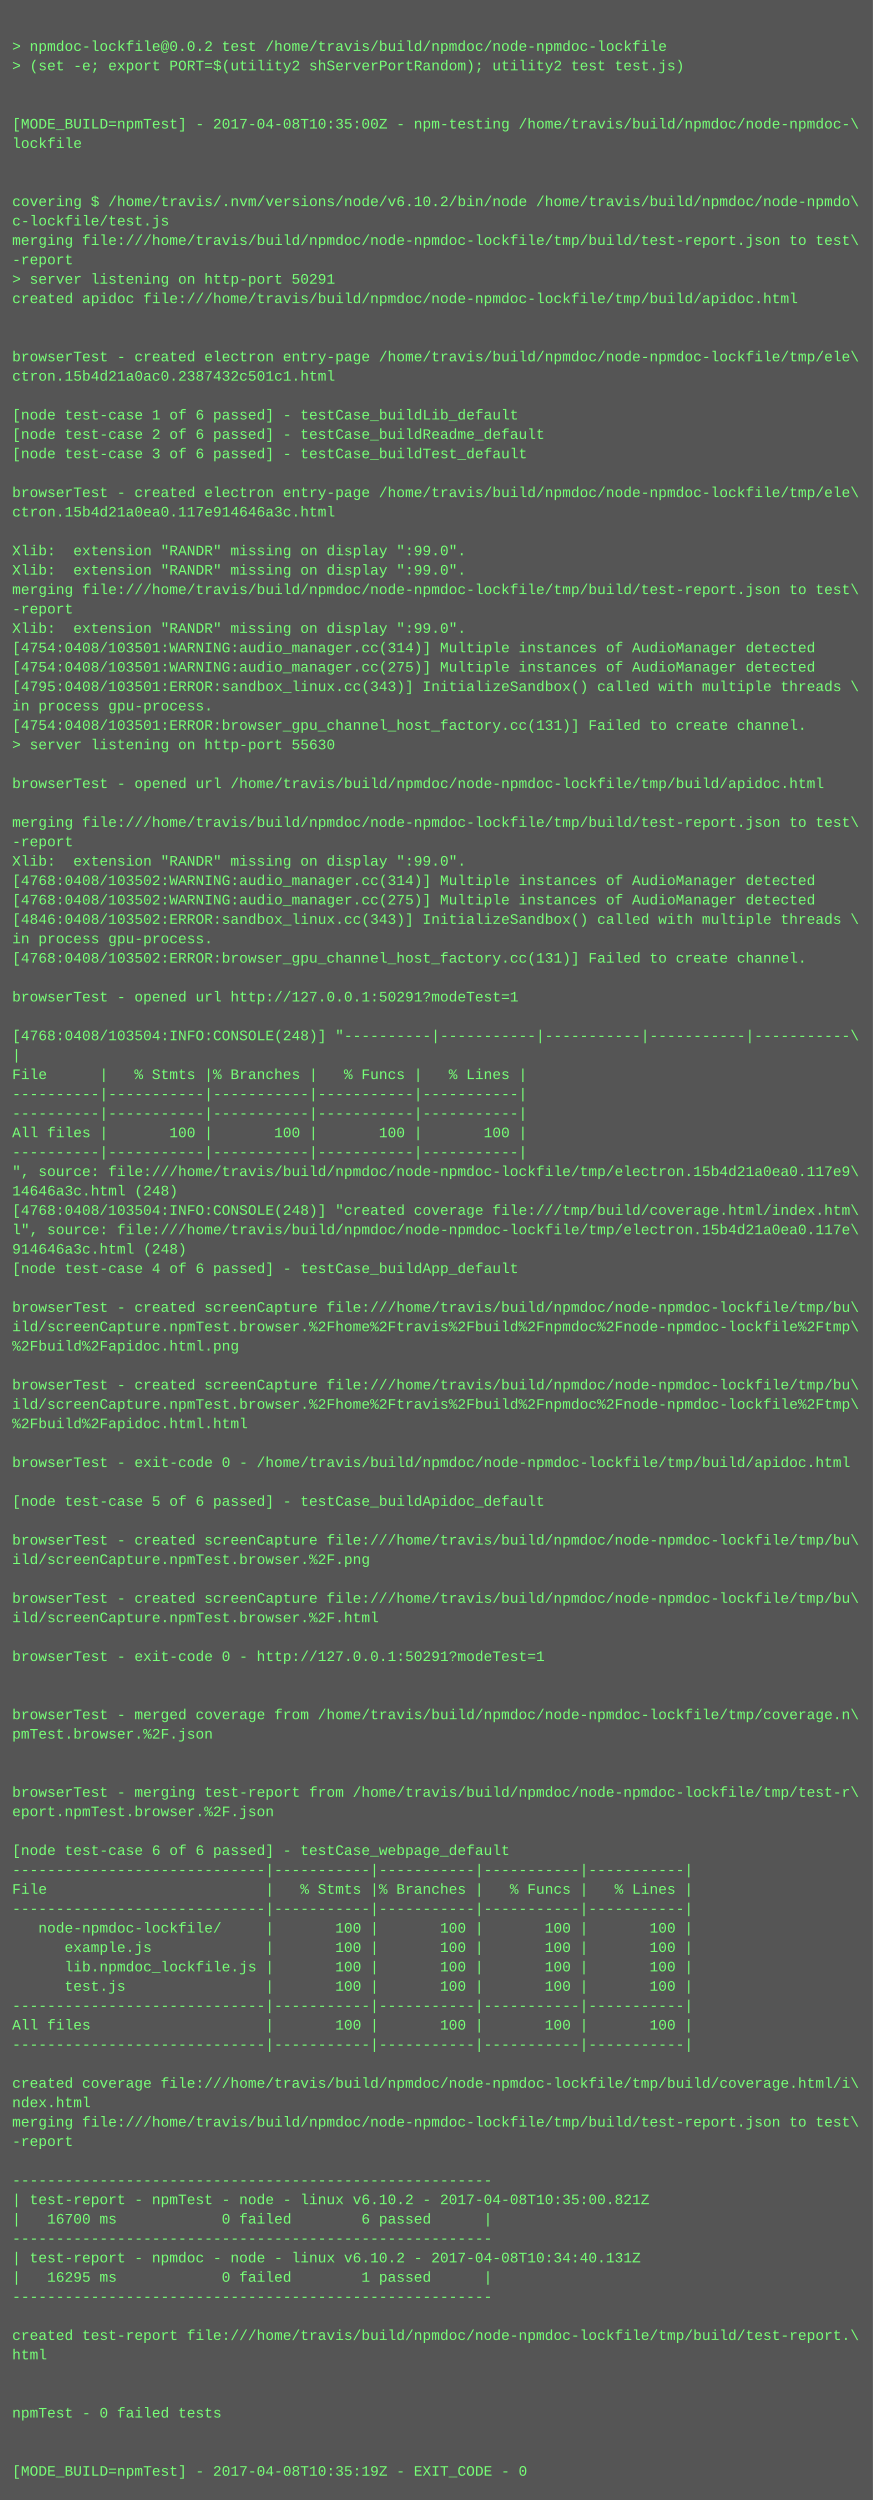
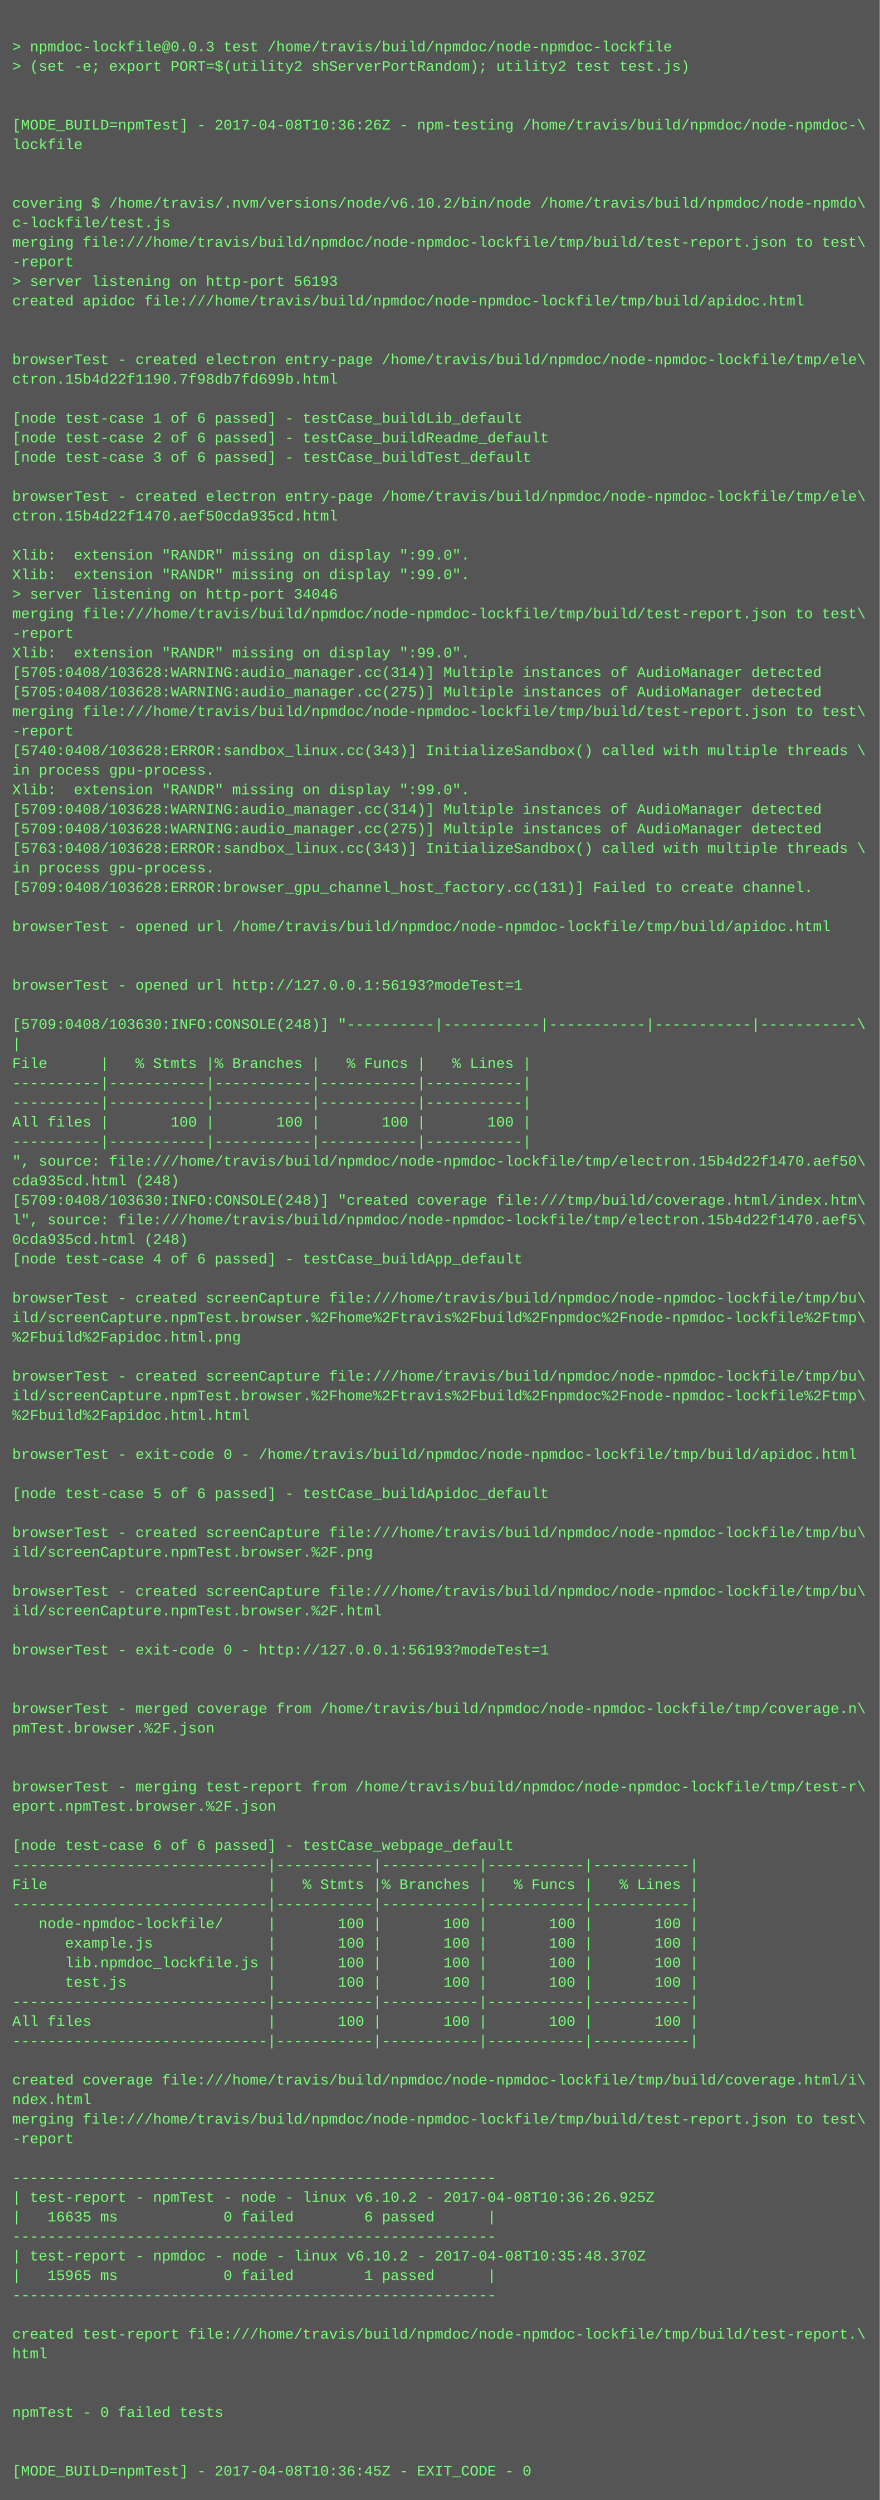
- <svg xmlns="http://www.w3.org/2000/svg" height="2062" width="720">
-   <rect height="2062" fill="#555" width="720" />
+ <svg xmlns="http://www.w3.org/2000/svg" height="2046" width="720">
+   <rect height="2046" fill="#555" width="720" />
  <text fill="#7f7" font-family="Courier New" font-size="12" xml:space="preserve">
    <tspan x="10" y="26" />
-     <tspan x="10" y="42">&gt; npmdoc-lockfile@0.0.2 test /home/travis/build/npmdoc/node-npmdoc-lockfile</tspan>
+     <tspan x="10" y="42">&gt; npmdoc-lockfile@0.0.3 test /home/travis/build/npmdoc/node-npmdoc-lockfile</tspan>
    <tspan x="10" y="58">&gt; (set -e; export PORT=$(utility2 shServerPortRandom); utility2 test test.js)</tspan>
    <tspan x="10" y="74" />
    <tspan x="10" y="90" />
-     <tspan x="10" y="106">[MODE_BUILD=npmTest] - 2017-04-08T10:35:00Z - npm-testing /home/travis/build/npmdoc/node-npmdoc-\</tspan>
+     <tspan x="10" y="106">[MODE_BUILD=npmTest] - 2017-04-08T10:36:26Z - npm-testing /home/travis/build/npmdoc/node-npmdoc-\</tspan>
    <tspan x="10" y="122">lockfile</tspan>
    <tspan x="10" y="138" />
    <tspan x="10" y="154" />
    <tspan x="10" y="170">covering $ /home/travis/.nvm/versions/node/v6.10.2/bin/node /home/travis/build/npmdoc/node-npmdo\</tspan>
    <tspan x="10" y="186">c-lockfile/test.js</tspan>
    <tspan x="10" y="202">merging file:///home/travis/build/npmdoc/node-npmdoc-lockfile/tmp/build/test-report.json to test\</tspan>
    <tspan x="10" y="218">-report</tspan>
-     <tspan x="10" y="234">&gt; server listening on http-port 50291</tspan>
+     <tspan x="10" y="234">&gt; server listening on http-port 56193</tspan>
    <tspan x="10" y="250">created apidoc file:///home/travis/build/npmdoc/node-npmdoc-lockfile/tmp/build/apidoc.html</tspan>
    <tspan x="10" y="266" />
    <tspan x="10" y="282" />
    <tspan x="10" y="298">browserTest - created electron entry-page /home/travis/build/npmdoc/node-npmdoc-lockfile/tmp/ele\</tspan>
-     <tspan x="10" y="314">ctron.15b4d21a0ac0.2387432c501c1.html</tspan>
+     <tspan x="10" y="314">ctron.15b4d22f1190.7f98db7fd699b.html</tspan>
    <tspan x="10" y="330" />
    <tspan x="10" y="346">[node test-case 1 of 6 passed] - testCase_buildLib_default</tspan>
    <tspan x="10" y="362">[node test-case 2 of 6 passed] - testCase_buildReadme_default</tspan>
    <tspan x="10" y="378">[node test-case 3 of 6 passed] - testCase_buildTest_default</tspan>
    <tspan x="10" y="394" />
    <tspan x="10" y="410">browserTest - created electron entry-page /home/travis/build/npmdoc/node-npmdoc-lockfile/tmp/ele\</tspan>
-     <tspan x="10" y="426">ctron.15b4d21a0ea0.117e914646a3c.html</tspan>
+     <tspan x="10" y="426">ctron.15b4d22f1470.aef50cda935cd.html</tspan>
    <tspan x="10" y="442" />
    <tspan x="10" y="458">Xlib:  extension "RANDR" missing on display ":99.0".</tspan>
    <tspan x="10" y="474">Xlib:  extension "RANDR" missing on display ":99.0".</tspan>
-     <tspan x="10" y="490">merging file:///home/travis/build/npmdoc/node-npmdoc-lockfile/tmp/build/test-report.json to test\</tspan>
-     <tspan x="10" y="506">-report</tspan>
-     <tspan x="10" y="522">Xlib:  extension "RANDR" missing on display ":99.0".</tspan>
-     <tspan x="10" y="538">[4754:0408/103501:WARNING:audio_manager.cc(314)] Multiple instances of AudioManager detected</tspan>
-     <tspan x="10" y="554">[4754:0408/103501:WARNING:audio_manager.cc(275)] Multiple instances of AudioManager detected</tspan>
-     <tspan x="10" y="570">[4795:0408/103501:ERROR:sandbox_linux.cc(343)] InitializeSandbox() called with multiple threads \</tspan>
-     <tspan x="10" y="586">in process gpu-process. </tspan>
-     <tspan x="10" y="602">[4754:0408/103501:ERROR:browser_gpu_channel_host_factory.cc(131)] Failed to create channel.</tspan>
-     <tspan x="10" y="618">&gt; server listening on http-port 55630</tspan>
-     <tspan x="10" y="634" />
-     <tspan x="10" y="650">browserTest - opened url /home/travis/build/npmdoc/node-npmdoc-lockfile/tmp/build/apidoc.html</tspan>
-     <tspan x="10" y="666" />
-     <tspan x="10" y="682">merging file:///home/travis/build/npmdoc/node-npmdoc-lockfile/tmp/build/test-report.json to test\</tspan>
-     <tspan x="10" y="698">-report</tspan>
-     <tspan x="10" y="714">Xlib:  extension "RANDR" missing on display ":99.0".</tspan>
-     <tspan x="10" y="730">[4768:0408/103502:WARNING:audio_manager.cc(314)] Multiple instances of AudioManager detected</tspan>
-     <tspan x="10" y="746">[4768:0408/103502:WARNING:audio_manager.cc(275)] Multiple instances of AudioManager detected</tspan>
-     <tspan x="10" y="762">[4846:0408/103502:ERROR:sandbox_linux.cc(343)] InitializeSandbox() called with multiple threads \</tspan>
-     <tspan x="10" y="778">in process gpu-process. </tspan>
-     <tspan x="10" y="794">[4768:0408/103502:ERROR:browser_gpu_channel_host_factory.cc(131)] Failed to create channel.</tspan>
-     <tspan x="10" y="810" />
-     <tspan x="10" y="826">browserTest - opened url http://127.0.0.1:50291?modeTest=1</tspan>
-     <tspan x="10" y="842" />
-     <tspan x="10" y="858">[4768:0408/103504:INFO:CONSOLE(248)] "----------|-----------|-----------|-----------|-----------\</tspan>
-     <tspan x="10" y="874">|</tspan>
-     <tspan x="10" y="890">File      |   % Stmts |% Branches |   % Funcs |   % Lines |</tspan>
+     <tspan x="10" y="490">&gt; server listening on http-port 34046</tspan>
+     <tspan x="10" y="506">merging file:///home/travis/build/npmdoc/node-npmdoc-lockfile/tmp/build/test-report.json to test\</tspan>
+     <tspan x="10" y="522">-report</tspan>
+     <tspan x="10" y="538">Xlib:  extension "RANDR" missing on display ":99.0".</tspan>
+     <tspan x="10" y="554">[5705:0408/103628:WARNING:audio_manager.cc(314)] Multiple instances of AudioManager detected</tspan>
+     <tspan x="10" y="570">[5705:0408/103628:WARNING:audio_manager.cc(275)] Multiple instances of AudioManager detected</tspan>
+     <tspan x="10" y="586">merging file:///home/travis/build/npmdoc/node-npmdoc-lockfile/tmp/build/test-report.json to test\</tspan>
+     <tspan x="10" y="602">-report</tspan>
+     <tspan x="10" y="618">[5740:0408/103628:ERROR:sandbox_linux.cc(343)] InitializeSandbox() called with multiple threads \</tspan>
+     <tspan x="10" y="634">in process gpu-process. </tspan>
+     <tspan x="10" y="650">Xlib:  extension "RANDR" missing on display ":99.0".</tspan>
+     <tspan x="10" y="666">[5709:0408/103628:WARNING:audio_manager.cc(314)] Multiple instances of AudioManager detected</tspan>
+     <tspan x="10" y="682">[5709:0408/103628:WARNING:audio_manager.cc(275)] Multiple instances of AudioManager detected</tspan>
+     <tspan x="10" y="698">[5763:0408/103628:ERROR:sandbox_linux.cc(343)] InitializeSandbox() called with multiple threads \</tspan>
+     <tspan x="10" y="714">in process gpu-process. </tspan>
+     <tspan x="10" y="730">[5709:0408/103628:ERROR:browser_gpu_channel_host_factory.cc(131)] Failed to create channel.</tspan>
+     <tspan x="10" y="746" />
+     <tspan x="10" y="762">browserTest - opened url /home/travis/build/npmdoc/node-npmdoc-lockfile/tmp/build/apidoc.html</tspan>
+     <tspan x="10" y="778" />
+     <tspan x="10" y="794" />
+     <tspan x="10" y="810">browserTest - opened url http://127.0.0.1:56193?modeTest=1</tspan>
+     <tspan x="10" y="826" />
+     <tspan x="10" y="842">[5709:0408/103630:INFO:CONSOLE(248)] "----------|-----------|-----------|-----------|-----------\</tspan>
+     <tspan x="10" y="858">|</tspan>
+     <tspan x="10" y="874">File      |   % Stmts |% Branches |   % Funcs |   % Lines |</tspan>
+     <tspan x="10" y="890">----------|-----------|-----------|-----------|-----------|</tspan>
    <tspan x="10" y="906">----------|-----------|-----------|-----------|-----------|</tspan>
-     <tspan x="10" y="922">----------|-----------|-----------|-----------|-----------|</tspan>
-     <tspan x="10" y="938">All files |       100 |       100 |       100 |       100 |</tspan>
-     <tspan x="10" y="954">----------|-----------|-----------|-----------|-----------|</tspan>
-     <tspan x="10" y="970">", source: file:///home/travis/build/npmdoc/node-npmdoc-lockfile/tmp/electron.15b4d21a0ea0.117e9\</tspan>
-     <tspan x="10" y="986">14646a3c.html (248)</tspan>
-     <tspan x="10" y="1002">[4768:0408/103504:INFO:CONSOLE(248)] "created coverage file:///tmp/build/coverage.html/index.htm\</tspan>
-     <tspan x="10" y="1018">l", source: file:///home/travis/build/npmdoc/node-npmdoc-lockfile/tmp/electron.15b4d21a0ea0.117e\</tspan>
-     <tspan x="10" y="1034">914646a3c.html (248)</tspan>
-     <tspan x="10" y="1050">[node test-case 4 of 6 passed] - testCase_buildApp_default</tspan>
-     <tspan x="10" y="1066" />
-     <tspan x="10" y="1082">browserTest - created screenCapture file:///home/travis/build/npmdoc/node-npmdoc-lockfile/tmp/bu\</tspan>
-     <tspan x="10" y="1098">ild/screenCapture.npmTest.browser.%2Fhome%2Ftravis%2Fbuild%2Fnpmdoc%2Fnode-npmdoc-lockfile%2Ftmp\</tspan>
-     <tspan x="10" y="1114">%2Fbuild%2Fapidoc.html.png</tspan>
-     <tspan x="10" y="1130" />
-     <tspan x="10" y="1146">browserTest - created screenCapture file:///home/travis/build/npmdoc/node-npmdoc-lockfile/tmp/bu\</tspan>
-     <tspan x="10" y="1162">ild/screenCapture.npmTest.browser.%2Fhome%2Ftravis%2Fbuild%2Fnpmdoc%2Fnode-npmdoc-lockfile%2Ftmp\</tspan>
-     <tspan x="10" y="1178">%2Fbuild%2Fapidoc.html.html</tspan>
-     <tspan x="10" y="1194" />
-     <tspan x="10" y="1210">browserTest - exit-code 0 - /home/travis/build/npmdoc/node-npmdoc-lockfile/tmp/build/apidoc.html</tspan>
-     <tspan x="10" y="1226" />
-     <tspan x="10" y="1242">[node test-case 5 of 6 passed] - testCase_buildApidoc_default</tspan>
-     <tspan x="10" y="1258" />
-     <tspan x="10" y="1274">browserTest - created screenCapture file:///home/travis/build/npmdoc/node-npmdoc-lockfile/tmp/bu\</tspan>
-     <tspan x="10" y="1290">ild/screenCapture.npmTest.browser.%2F.png</tspan>
-     <tspan x="10" y="1306" />
-     <tspan x="10" y="1322">browserTest - created screenCapture file:///home/travis/build/npmdoc/node-npmdoc-lockfile/tmp/bu\</tspan>
-     <tspan x="10" y="1338">ild/screenCapture.npmTest.browser.%2F.html</tspan>
-     <tspan x="10" y="1354" />
-     <tspan x="10" y="1370">browserTest - exit-code 0 - http://127.0.0.1:50291?modeTest=1</tspan>
+     <tspan x="10" y="922">All files |       100 |       100 |       100 |       100 |</tspan>
+     <tspan x="10" y="938">----------|-----------|-----------|-----------|-----------|</tspan>
+     <tspan x="10" y="954">", source: file:///home/travis/build/npmdoc/node-npmdoc-lockfile/tmp/electron.15b4d22f1470.aef50\</tspan>
+     <tspan x="10" y="970">cda935cd.html (248)</tspan>
+     <tspan x="10" y="986">[5709:0408/103630:INFO:CONSOLE(248)] "created coverage file:///tmp/build/coverage.html/index.htm\</tspan>
+     <tspan x="10" y="1002">l", source: file:///home/travis/build/npmdoc/node-npmdoc-lockfile/tmp/electron.15b4d22f1470.aef5\</tspan>
+     <tspan x="10" y="1018">0cda935cd.html (248)</tspan>
+     <tspan x="10" y="1034">[node test-case 4 of 6 passed] - testCase_buildApp_default</tspan>
+     <tspan x="10" y="1050" />
+     <tspan x="10" y="1066">browserTest - created screenCapture file:///home/travis/build/npmdoc/node-npmdoc-lockfile/tmp/bu\</tspan>
+     <tspan x="10" y="1082">ild/screenCapture.npmTest.browser.%2Fhome%2Ftravis%2Fbuild%2Fnpmdoc%2Fnode-npmdoc-lockfile%2Ftmp\</tspan>
+     <tspan x="10" y="1098">%2Fbuild%2Fapidoc.html.png</tspan>
+     <tspan x="10" y="1114" />
+     <tspan x="10" y="1130">browserTest - created screenCapture file:///home/travis/build/npmdoc/node-npmdoc-lockfile/tmp/bu\</tspan>
+     <tspan x="10" y="1146">ild/screenCapture.npmTest.browser.%2Fhome%2Ftravis%2Fbuild%2Fnpmdoc%2Fnode-npmdoc-lockfile%2Ftmp\</tspan>
+     <tspan x="10" y="1162">%2Fbuild%2Fapidoc.html.html</tspan>
+     <tspan x="10" y="1178" />
+     <tspan x="10" y="1194">browserTest - exit-code 0 - /home/travis/build/npmdoc/node-npmdoc-lockfile/tmp/build/apidoc.html</tspan>
+     <tspan x="10" y="1210" />
+     <tspan x="10" y="1226">[node test-case 5 of 6 passed] - testCase_buildApidoc_default</tspan>
+     <tspan x="10" y="1242" />
+     <tspan x="10" y="1258">browserTest - created screenCapture file:///home/travis/build/npmdoc/node-npmdoc-lockfile/tmp/bu\</tspan>
+     <tspan x="10" y="1274">ild/screenCapture.npmTest.browser.%2F.png</tspan>
+     <tspan x="10" y="1290" />
+     <tspan x="10" y="1306">browserTest - created screenCapture file:///home/travis/build/npmdoc/node-npmdoc-lockfile/tmp/bu\</tspan>
+     <tspan x="10" y="1322">ild/screenCapture.npmTest.browser.%2F.html</tspan>
+     <tspan x="10" y="1338" />
+     <tspan x="10" y="1354">browserTest - exit-code 0 - http://127.0.0.1:56193?modeTest=1</tspan>
+     <tspan x="10" y="1370" />
    <tspan x="10" y="1386" />
-     <tspan x="10" y="1402" />
-     <tspan x="10" y="1418">browserTest - merged coverage from /home/travis/build/npmdoc/node-npmdoc-lockfile/tmp/coverage.n\</tspan>
-     <tspan x="10" y="1434">pmTest.browser.%2F.json</tspan>
+     <tspan x="10" y="1402">browserTest - merged coverage from /home/travis/build/npmdoc/node-npmdoc-lockfile/tmp/coverage.n\</tspan>
+     <tspan x="10" y="1418">pmTest.browser.%2F.json</tspan>
+     <tspan x="10" y="1434" />
    <tspan x="10" y="1450" />
-     <tspan x="10" y="1466" />
-     <tspan x="10" y="1482">browserTest - merging test-report from /home/travis/build/npmdoc/node-npmdoc-lockfile/tmp/test-r\</tspan>
-     <tspan x="10" y="1498">eport.npmTest.browser.%2F.json</tspan>
-     <tspan x="10" y="1514" />
-     <tspan x="10" y="1530">[node test-case 6 of 6 passed] - testCase_webpage_default</tspan>
-     <tspan x="10" y="1546">-----------------------------|-----------|-----------|-----------|-----------|</tspan>
-     <tspan x="10" y="1562">File                         |   % Stmts |% Branches |   % Funcs |   % Lines |</tspan>
-     <tspan x="10" y="1578">-----------------------------|-----------|-----------|-----------|-----------|</tspan>
-     <tspan x="10" y="1594">   node-npmdoc-lockfile/     |       100 |       100 |       100 |       100 |</tspan>
-     <tspan x="10" y="1610">      example.js             |       100 |       100 |       100 |       100 |</tspan>
-     <tspan x="10" y="1626">      lib.npmdoc_lockfile.js |       100 |       100 |       100 |       100 |</tspan>
-     <tspan x="10" y="1642">      test.js                |       100 |       100 |       100 |       100 |</tspan>
-     <tspan x="10" y="1658">-----------------------------|-----------|-----------|-----------|-----------|</tspan>
-     <tspan x="10" y="1674">All files                    |       100 |       100 |       100 |       100 |</tspan>
-     <tspan x="10" y="1690">-----------------------------|-----------|-----------|-----------|-----------|</tspan>
-     <tspan x="10" y="1706" />
-     <tspan x="10" y="1722">created coverage file:///home/travis/build/npmdoc/node-npmdoc-lockfile/tmp/build/coverage.html/i\</tspan>
-     <tspan x="10" y="1738">ndex.html</tspan>
-     <tspan x="10" y="1754">merging file:///home/travis/build/npmdoc/node-npmdoc-lockfile/tmp/build/test-report.json to test\</tspan>
-     <tspan x="10" y="1770">-report</tspan>
-     <tspan x="10" y="1786" />
-     <tspan x="10" y="1802">-------------------------------------------------------</tspan>
-     <tspan x="10" y="1818">| test-report - npmTest - node - linux v6.10.2 - 2017-04-08T10:35:00.821Z</tspan>
-     <tspan x="10" y="1834">|   16700 ms            0 failed        6 passed      |</tspan>
-     <tspan x="10" y="1850">-------------------------------------------------------</tspan>
-     <tspan x="10" y="1866">| test-report - npmdoc - node - linux v6.10.2 - 2017-04-08T10:34:40.131Z</tspan>
-     <tspan x="10" y="1882">|   16295 ms            0 failed        1 passed      |</tspan>
-     <tspan x="10" y="1898">-------------------------------------------------------</tspan>
-     <tspan x="10" y="1914" />
-     <tspan x="10" y="1930">created test-report file:///home/travis/build/npmdoc/node-npmdoc-lockfile/tmp/build/test-report.\</tspan>
-     <tspan x="10" y="1946">html</tspan>
+     <tspan x="10" y="1466">browserTest - merging test-report from /home/travis/build/npmdoc/node-npmdoc-lockfile/tmp/test-r\</tspan>
+     <tspan x="10" y="1482">eport.npmTest.browser.%2F.json</tspan>
+     <tspan x="10" y="1498" />
+     <tspan x="10" y="1514">[node test-case 6 of 6 passed] - testCase_webpage_default</tspan>
+     <tspan x="10" y="1530">-----------------------------|-----------|-----------|-----------|-----------|</tspan>
+     <tspan x="10" y="1546">File                         |   % Stmts |% Branches |   % Funcs |   % Lines |</tspan>
+     <tspan x="10" y="1562">-----------------------------|-----------|-----------|-----------|-----------|</tspan>
+     <tspan x="10" y="1578">   node-npmdoc-lockfile/     |       100 |       100 |       100 |       100 |</tspan>
+     <tspan x="10" y="1594">      example.js             |       100 |       100 |       100 |       100 |</tspan>
+     <tspan x="10" y="1610">      lib.npmdoc_lockfile.js |       100 |       100 |       100 |       100 |</tspan>
+     <tspan x="10" y="1626">      test.js                |       100 |       100 |       100 |       100 |</tspan>
+     <tspan x="10" y="1642">-----------------------------|-----------|-----------|-----------|-----------|</tspan>
+     <tspan x="10" y="1658">All files                    |       100 |       100 |       100 |       100 |</tspan>
+     <tspan x="10" y="1674">-----------------------------|-----------|-----------|-----------|-----------|</tspan>
+     <tspan x="10" y="1690" />
+     <tspan x="10" y="1706">created coverage file:///home/travis/build/npmdoc/node-npmdoc-lockfile/tmp/build/coverage.html/i\</tspan>
+     <tspan x="10" y="1722">ndex.html</tspan>
+     <tspan x="10" y="1738">merging file:///home/travis/build/npmdoc/node-npmdoc-lockfile/tmp/build/test-report.json to test\</tspan>
+     <tspan x="10" y="1754">-report</tspan>
+     <tspan x="10" y="1770" />
+     <tspan x="10" y="1786">-------------------------------------------------------</tspan>
+     <tspan x="10" y="1802">| test-report - npmTest - node - linux v6.10.2 - 2017-04-08T10:36:26.925Z</tspan>
+     <tspan x="10" y="1818">|   16635 ms            0 failed        6 passed      |</tspan>
+     <tspan x="10" y="1834">-------------------------------------------------------</tspan>
+     <tspan x="10" y="1850">| test-report - npmdoc - node - linux v6.10.2 - 2017-04-08T10:35:48.370Z</tspan>
+     <tspan x="10" y="1866">|   15965 ms            0 failed        1 passed      |</tspan>
+     <tspan x="10" y="1882">-------------------------------------------------------</tspan>
+     <tspan x="10" y="1898" />
+     <tspan x="10" y="1914">created test-report file:///home/travis/build/npmdoc/node-npmdoc-lockfile/tmp/build/test-report.\</tspan>
+     <tspan x="10" y="1930">html</tspan>
+     <tspan x="10" y="1946" />
    <tspan x="10" y="1962" />
-     <tspan x="10" y="1978" />
-     <tspan x="10" y="1994">npmTest - 0 failed tests</tspan>
+     <tspan x="10" y="1978">npmTest - 0 failed tests</tspan>
+     <tspan x="10" y="1994" />
    <tspan x="10" y="2010" />
-     <tspan x="10" y="2026" />
-     <tspan x="10" y="2042">[MODE_BUILD=npmTest] - 2017-04-08T10:35:19Z - EXIT_CODE - 0</tspan>
+     <tspan x="10" y="2026">[MODE_BUILD=npmTest] - 2017-04-08T10:36:45Z - EXIT_CODE - 0</tspan>
  </text>
</svg>
